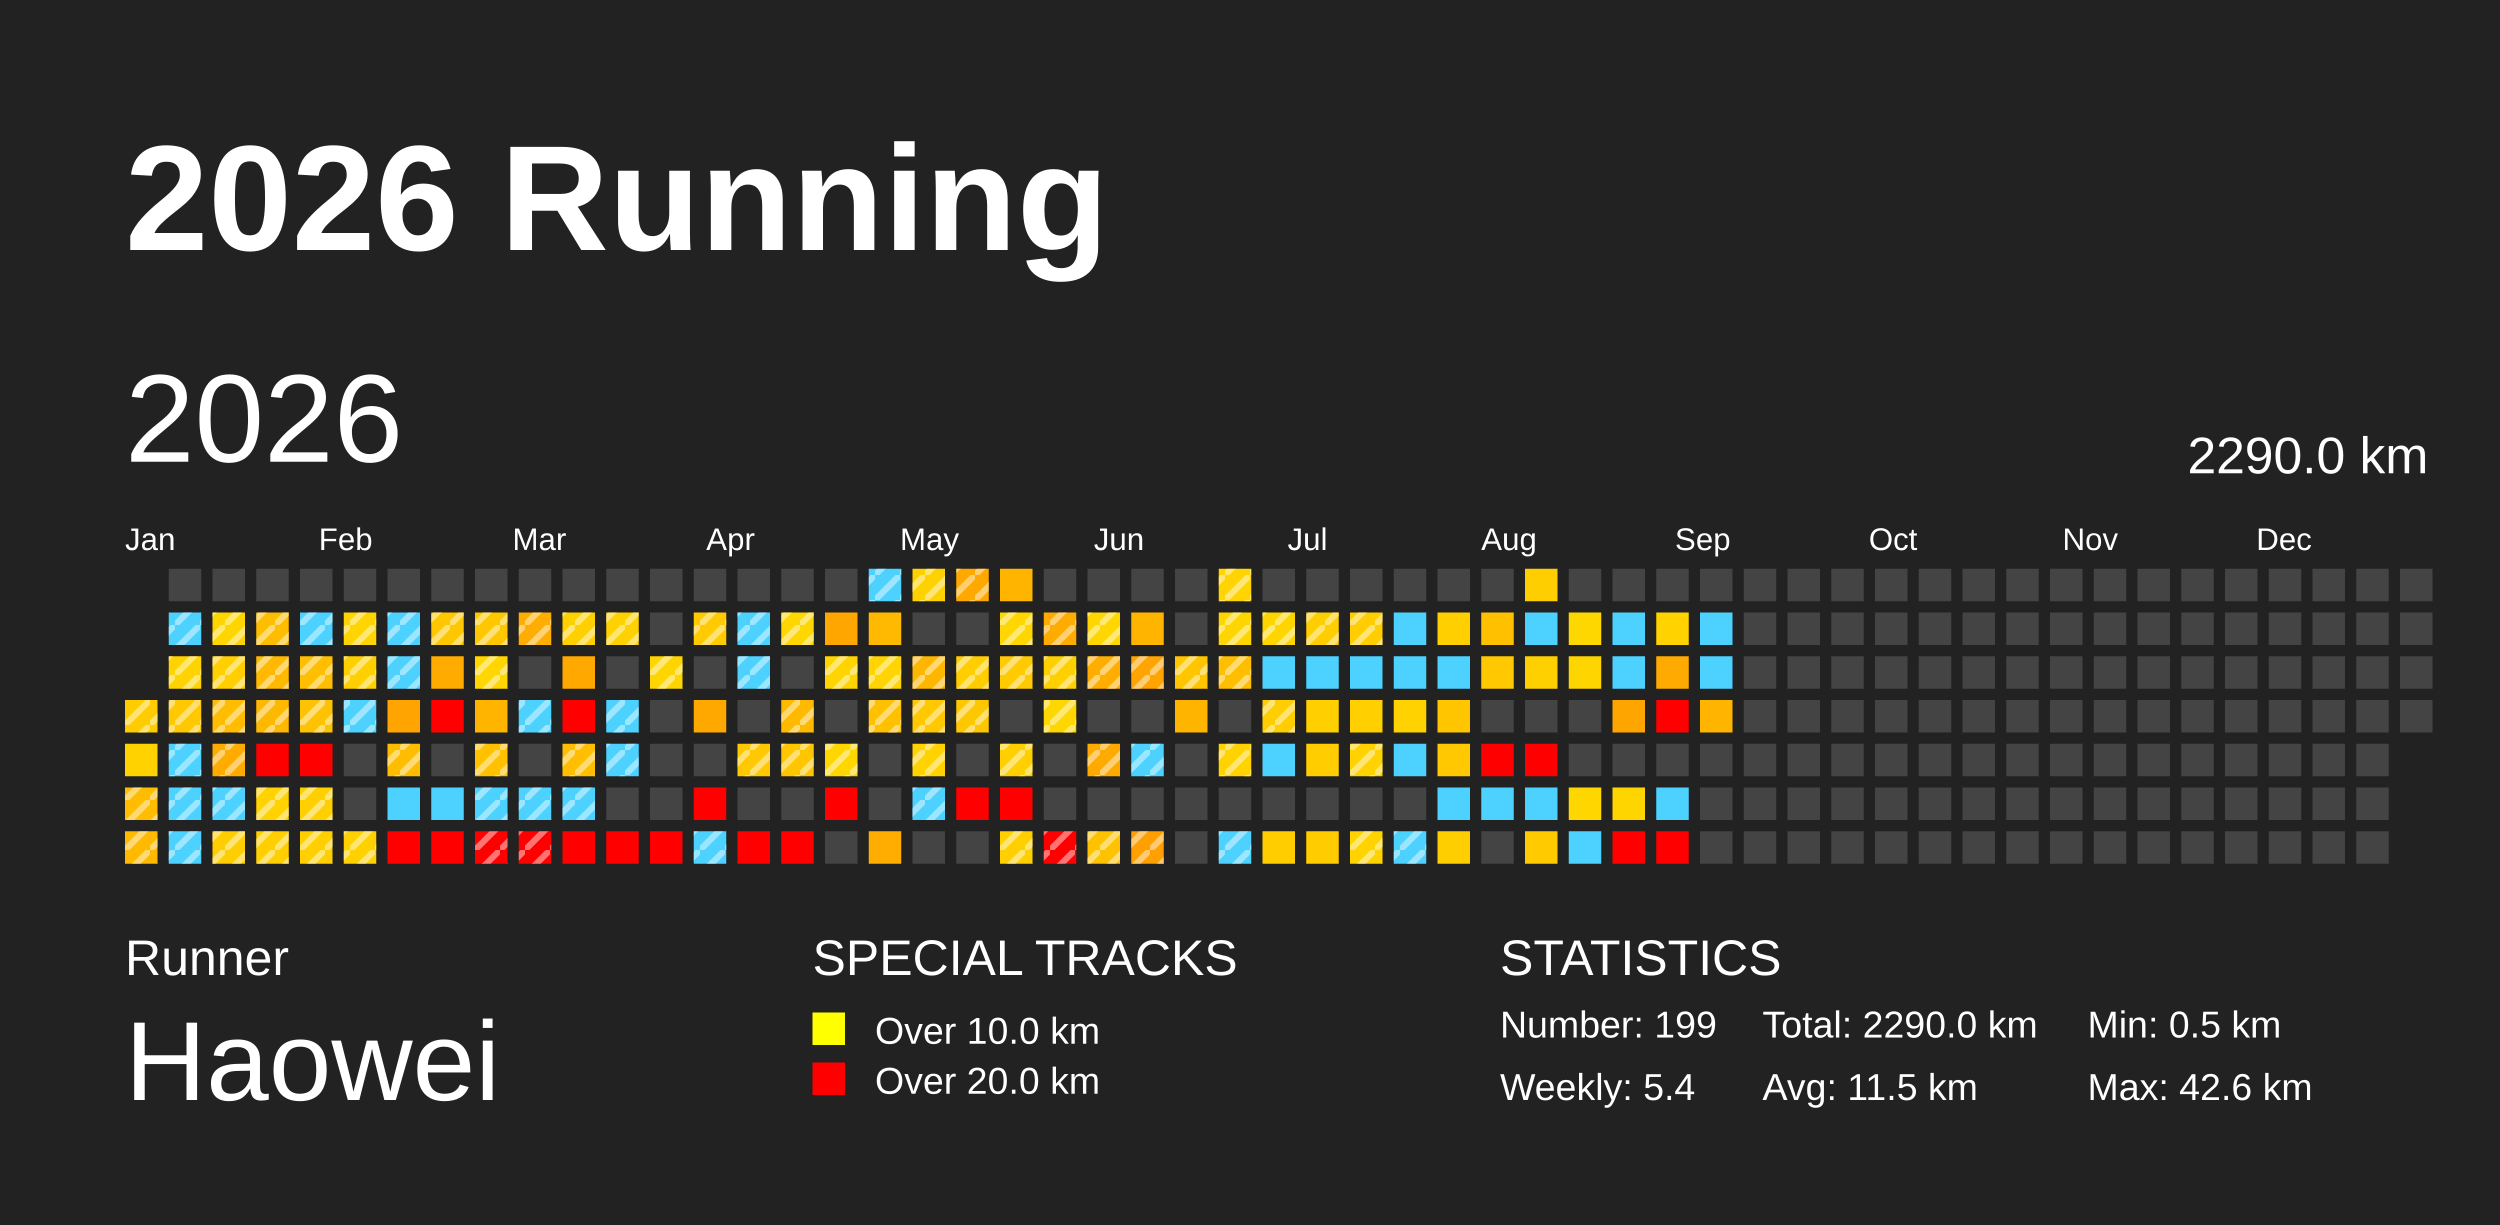
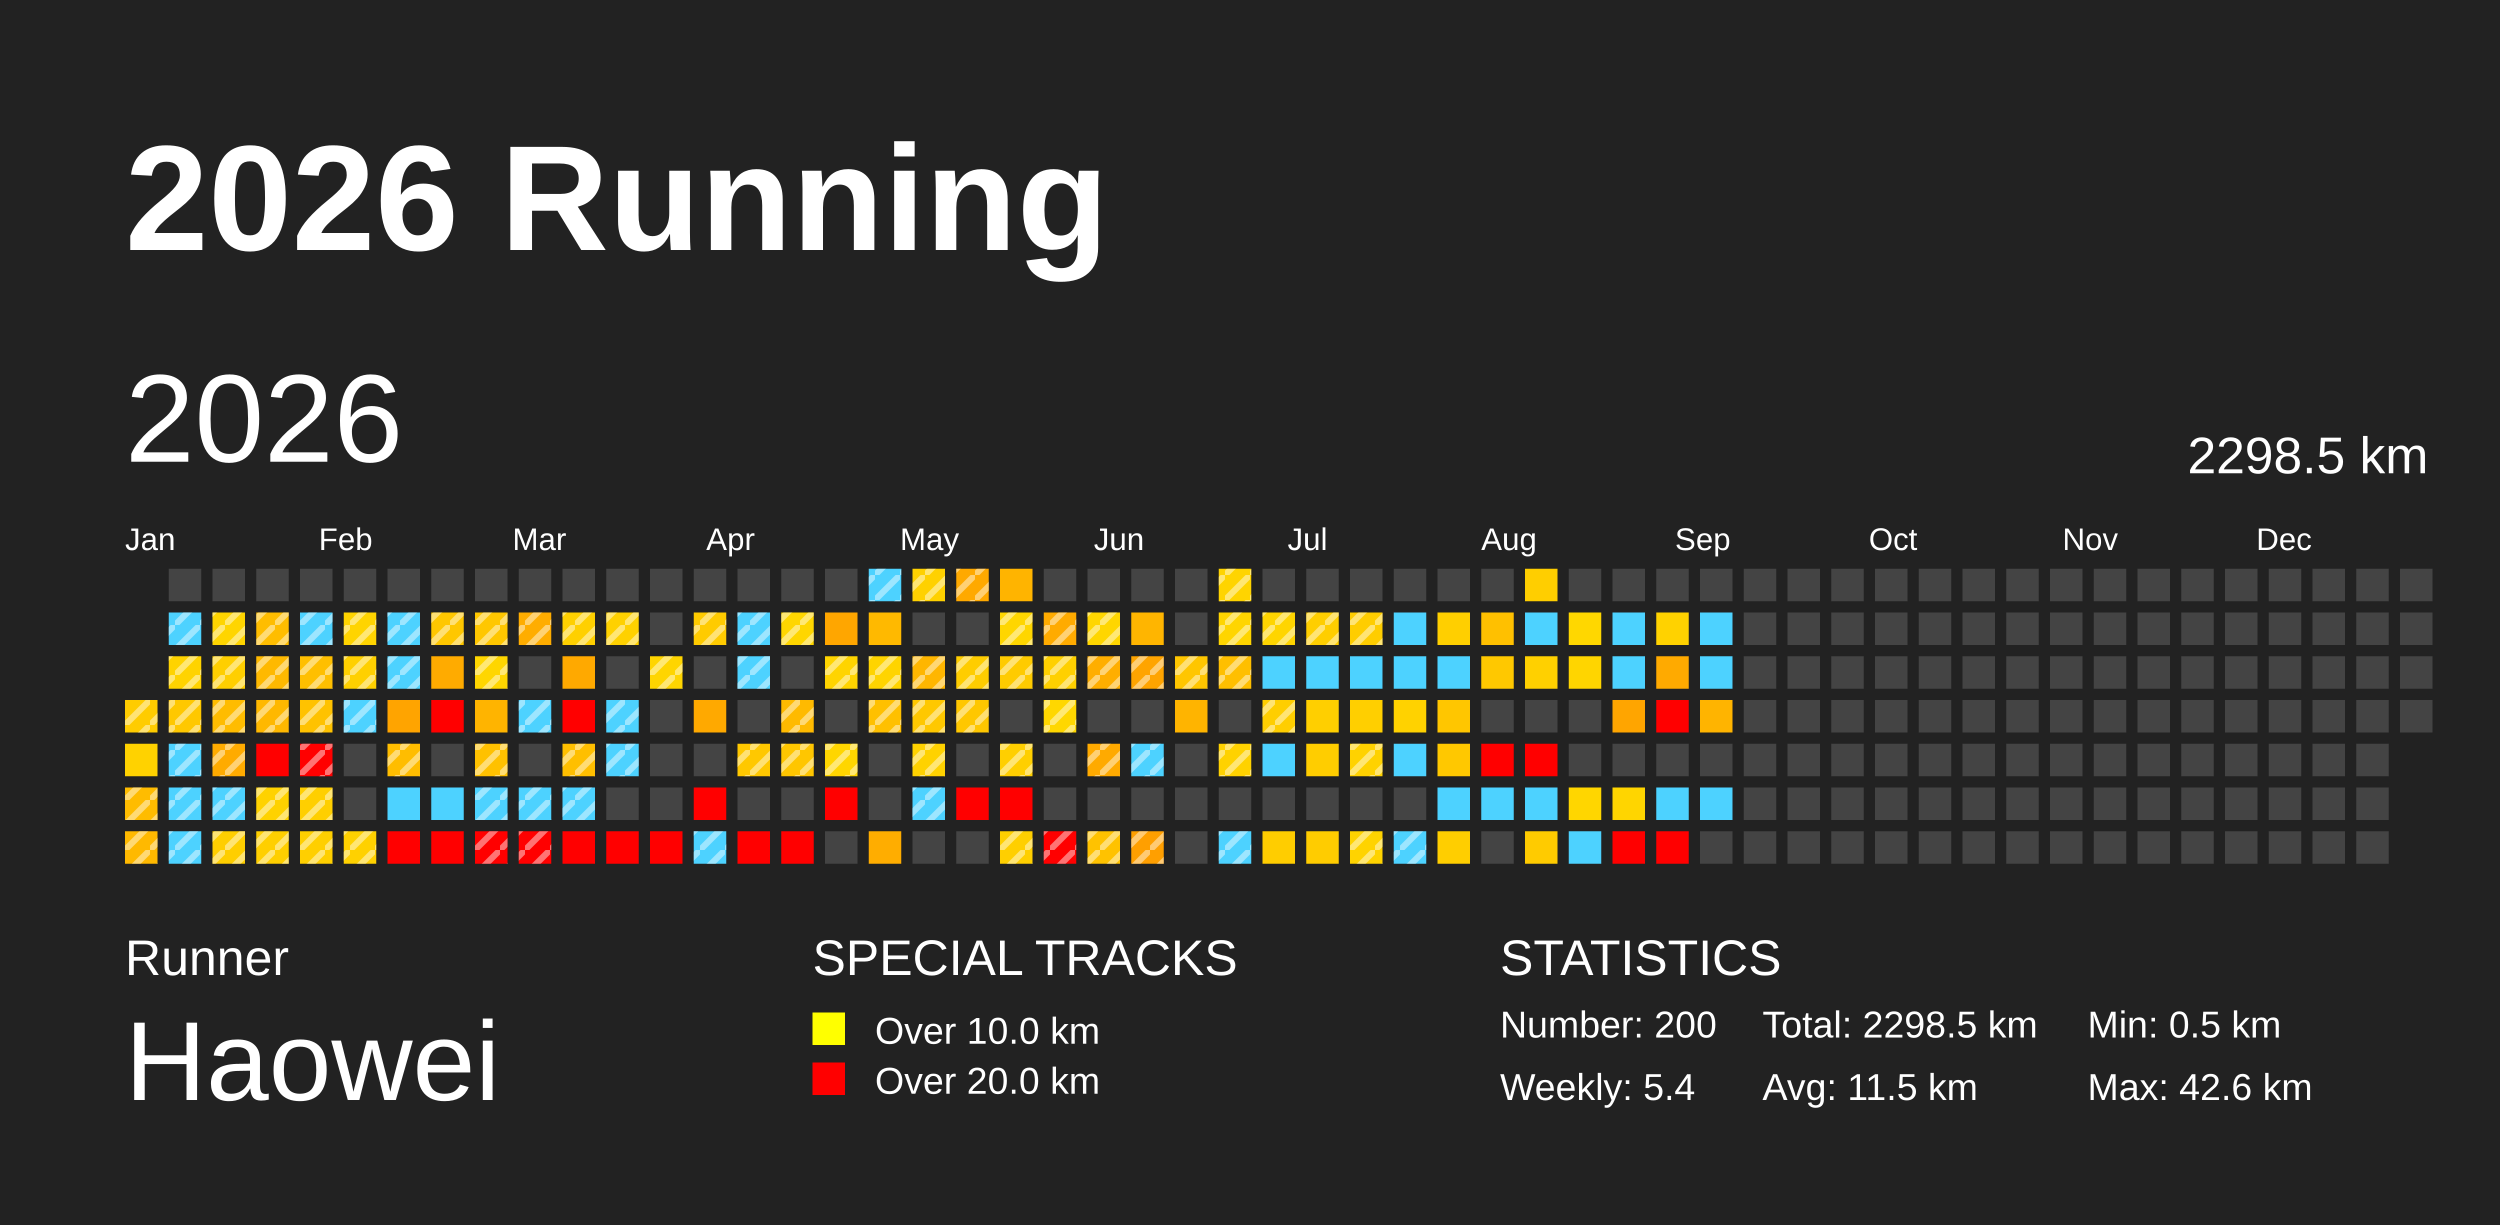
<svg xmlns="http://www.w3.org/2000/svg" baseProfile="full" height="98mm" version="1.1" viewBox="0,0,200,98" width="200mm">
  <defs>
    <pattern height="2" id="indoor-stripe" patternUnits="userSpaceOnUse" width="2">
      <line stroke="white" stroke-opacity="0.45" stroke-width="0.5" x1="0" x2="2" y1="2" y2="0" />
    </pattern>
  </defs>
  <rect fill="#222222" height="98" width="200" x="0" y="0" />
  <text fill="#FFFFFF" style="font-size:12px; font-family:Arial; font-weight:bold;" x="10" y="20">2026 Running</text>
  <text fill="#FFFFFF" style="font-size:4px; font-family:Arial" x="10" y="78">Runner</text>
  <text fill="#FFFFFF" style="font-size:9px; font-family:Arial" x="10" y="88">Haowei</text>
  <text fill="#FFFFFF" style="font-size:4px; font-family:Arial" x="65" y="78">SPECIAL TRACKS</text>
  <rect fill="yellow" height="2.6" width="2.6" x="65" y="81" />
  <text fill="#FFFFFF" style="font-size:3px; font-family:Arial" x="70" y="83.5">Over 10.0 km</text>
  <rect fill="red" height="2.6" width="2.6" x="65" y="85" />
  <text fill="#FFFFFF" style="font-size:3px; font-family:Arial" x="70" y="87.5">Over 20.0 km</text>
  <text fill="#FFFFFF" style="font-size:4px; font-family:Arial" x="120" y="78">STATISTICS</text>
-   <text fill="#FFFFFF" style="font-size:3px; font-family:Arial" x="120" y="83">Number: 199</text>
+   <text fill="#FFFFFF" style="font-size:3px; font-family:Arial" x="120" y="83">Number: 200</text>
  <text fill="#FFFFFF" style="font-size:3px; font-family:Arial" x="120" y="88">Weekly: 5.4</text>
-   <text fill="#FFFFFF" style="font-size:3px; font-family:Arial" x="141" y="83">Total: 2290.0 km</text>
+   <text fill="#FFFFFF" style="font-size:3px; font-family:Arial" x="141" y="83">Total: 2298.5 km</text>
  <text fill="#FFFFFF" style="font-size:3px; font-family:Arial" x="141" y="88">Avg: 11.5 km</text>
  <text fill="#FFFFFF" style="font-size:3px; font-family:Arial" x="167" y="83">Min: 0.5 km</text>
  <text fill="#FFFFFF" style="font-size:3px; font-family:Arial" x="167" y="88">Max: 42.6 km</text>
  <text dominant-baseline="hanging" fill="#FFFFFF" style="font-size:10.0px; font-family:Arial;" x="10" y="30">2026</text>
-   <text dominant-baseline="hanging" fill="#FFFFFF" style="font-size:4.125px; font-family:Arial;" x="175" y="35">2290.0 km</text>
+   <text dominant-baseline="hanging" fill="#FFFFFF" style="font-size:4.125px; font-family:Arial;" x="175" y="35">2298.5 km</text>
  <text fill="#FFFFFF" style="font-size:2.5px; font-family:Arial" x="10.0" y="44">Jan</text>
  <text fill="#FFFFFF" style="font-size:2.5px; font-family:Arial" x="25.5" y="44">Feb</text>
  <text fill="#FFFFFF" style="font-size:2.5px; font-family:Arial" x="41.0" y="44">Mar</text>
  <text fill="#FFFFFF" style="font-size:2.5px; font-family:Arial" x="56.5" y="44">Apr</text>
  <text fill="#FFFFFF" style="font-size:2.5px; font-family:Arial" x="72.0" y="44">May</text>
  <text fill="#FFFFFF" style="font-size:2.5px; font-family:Arial" x="87.5" y="44">Jun</text>
  <text fill="#FFFFFF" style="font-size:2.5px; font-family:Arial" x="103.0" y="44">Jul</text>
  <text fill="#FFFFFF" style="font-size:2.5px; font-family:Arial" x="118.5" y="44">Aug</text>
  <text fill="#FFFFFF" style="font-size:2.5px; font-family:Arial" x="134.0" y="44">Sep</text>
  <text fill="#FFFFFF" style="font-size:2.5px; font-family:Arial" x="149.5" y="44">Oct</text>
  <text fill="#FFFFFF" style="font-size:2.5px; font-family:Arial" x="165.0" y="44">Nov</text>
  <text fill="#FFFFFF" style="font-size:2.5px; font-family:Arial" x="180.5" y="44">Dec</text>
  <rect fill="#ffcc00" height="2.6" width="2.6" x="10.0" y="56.0" />
  <rect fill="url(#indoor-stripe)" height="2.6" style="pointer-events: none;" width="2.6" x="10.0" y="56.0" />
  <rect fill="#ffd200" height="2.6" width="2.6" x="10.0" y="59.5" />
  <rect fill="#ffbc00" height="2.6" width="2.6" x="10.0" y="63.0" />
  <rect fill="url(#indoor-stripe)" height="2.6" style="pointer-events: none;" width="2.6" x="10.0" y="63.0" />
  <rect fill="#ffb900" height="2.6" width="2.6" x="10.0" y="66.5" />
  <rect fill="url(#indoor-stripe)" height="2.6" style="pointer-events: none;" width="2.6" x="10.0" y="66.5" />
  <rect fill="#444444" height="2.6" width="2.6" x="13.5" y="45.5" />
  <rect fill="#4dd2ff" height="2.6" width="2.6" x="13.5" y="49.0" />
  <rect fill="url(#indoor-stripe)" height="2.6" style="pointer-events: none;" width="2.6" x="13.5" y="49.0" />
  <rect fill="#ffd300" height="2.6" width="2.6" x="13.5" y="52.5" />
  <rect fill="url(#indoor-stripe)" height="2.6" style="pointer-events: none;" width="2.6" x="13.5" y="52.5" />
  <rect fill="#ffc800" height="2.6" width="2.6" x="13.5" y="56.0" />
  <rect fill="url(#indoor-stripe)" height="2.6" style="pointer-events: none;" width="2.6" x="13.5" y="56.0" />
  <rect fill="#4dd2ff" height="2.6" width="2.6" x="13.5" y="59.5" />
  <rect fill="url(#indoor-stripe)" height="2.6" style="pointer-events: none;" width="2.6" x="13.5" y="59.5" />
  <rect fill="#4dd2ff" height="2.6" width="2.6" x="13.5" y="63.0" />
  <rect fill="url(#indoor-stripe)" height="2.6" style="pointer-events: none;" width="2.6" x="13.5" y="63.0" />
  <rect fill="#4dd2ff" height="2.6" width="2.6" x="13.5" y="66.5" />
  <rect fill="url(#indoor-stripe)" height="2.6" style="pointer-events: none;" width="2.6" x="13.5" y="66.5" />
  <rect fill="#444444" height="2.6" width="2.6" x="17.0" y="45.5" />
  <rect fill="#ffd500" height="2.6" width="2.6" x="17.0" y="49.0" />
  <rect fill="url(#indoor-stripe)" height="2.6" style="pointer-events: none;" width="2.6" x="17.0" y="49.0" />
  <rect fill="#ffcf00" height="2.6" width="2.6" x="17.0" y="52.5" />
  <rect fill="url(#indoor-stripe)" height="2.6" style="pointer-events: none;" width="2.6" x="17.0" y="52.5" />
  <rect fill="#ffbc00" height="2.6" width="2.6" x="17.0" y="56.0" />
  <rect fill="url(#indoor-stripe)" height="2.6" style="pointer-events: none;" width="2.6" x="17.0" y="56.0" />
  <rect fill="#ffab00" height="2.6" width="2.6" x="17.0" y="59.5" />
  <rect fill="url(#indoor-stripe)" height="2.6" style="pointer-events: none;" width="2.6" x="17.0" y="59.5" />
  <rect fill="#4dd2ff" height="2.6" width="2.6" x="17.0" y="63.0" />
  <rect fill="url(#indoor-stripe)" height="2.6" style="pointer-events: none;" width="2.6" x="17.0" y="63.0" />
  <rect fill="#ffce00" height="2.6" width="2.6" x="17.0" y="66.5" />
  <rect fill="url(#indoor-stripe)" height="2.6" style="pointer-events: none;" width="2.6" x="17.0" y="66.5" />
  <rect fill="#444444" height="2.6" width="2.6" x="20.5" y="45.5" />
  <rect fill="#ffbd00" height="2.6" width="2.6" x="20.5" y="49.0" />
  <rect fill="url(#indoor-stripe)" height="2.6" style="pointer-events: none;" width="2.6" x="20.5" y="49.0" />
  <rect fill="#ffb900" height="2.6" width="2.6" x="20.5" y="52.5" />
  <rect fill="url(#indoor-stripe)" height="2.6" style="pointer-events: none;" width="2.6" x="20.5" y="52.5" />
  <rect fill="#ffb800" height="2.6" width="2.6" x="20.5" y="56.0" />
  <rect fill="url(#indoor-stripe)" height="2.6" style="pointer-events: none;" width="2.6" x="20.5" y="56.0" />
  <rect fill="red" height="2.6" width="2.6" x="20.5" y="59.5" />
  <rect fill="#ffd200" height="2.6" width="2.6" x="20.5" y="63.0" />
  <rect fill="url(#indoor-stripe)" height="2.6" style="pointer-events: none;" width="2.6" x="20.5" y="63.0" />
  <rect fill="#ffcf00" height="2.6" width="2.6" x="20.5" y="66.5" />
  <rect fill="url(#indoor-stripe)" height="2.6" style="pointer-events: none;" width="2.6" x="20.5" y="66.5" />
  <rect fill="#444444" height="2.6" width="2.6" x="24.0" y="45.5" />
  <rect fill="#4dd2ff" height="2.6" width="2.6" x="24.0" y="49.0" />
  <rect fill="url(#indoor-stripe)" height="2.6" style="pointer-events: none;" width="2.6" x="24.0" y="49.0" />
  <rect fill="#ffbf00" height="2.6" width="2.6" x="24.0" y="52.5" />
  <rect fill="url(#indoor-stripe)" height="2.6" style="pointer-events: none;" width="2.6" x="24.0" y="52.5" />
  <rect fill="#ffc200" height="2.6" width="2.6" x="24.0" y="56.0" />
  <rect fill="url(#indoor-stripe)" height="2.6" style="pointer-events: none;" width="2.6" x="24.0" y="56.0" />
  <rect fill="red" height="2.6" width="2.6" x="24.0" y="59.5" />
+   <rect fill="url(#indoor-stripe)" height="2.6" style="pointer-events: none;" width="2.6" x="24.0" y="59.5" />
  <rect fill="#ffcf00" height="2.6" width="2.6" x="24.0" y="63.0" />
  <rect fill="url(#indoor-stripe)" height="2.6" style="pointer-events: none;" width="2.6" x="24.0" y="63.0" />
  <rect fill="#ffcf00" height="2.6" width="2.6" x="24.0" y="66.5" />
  <rect fill="url(#indoor-stripe)" height="2.6" style="pointer-events: none;" width="2.6" x="24.0" y="66.5" />
  <rect fill="#444444" height="2.6" width="2.6" x="27.5" y="45.5" />
  <rect fill="#ffd400" height="2.6" width="2.6" x="27.5" y="49.0" />
  <rect fill="url(#indoor-stripe)" height="2.6" style="pointer-events: none;" width="2.6" x="27.5" y="49.0" />
  <rect fill="#ffd000" height="2.6" width="2.6" x="27.5" y="52.5" />
  <rect fill="url(#indoor-stripe)" height="2.6" style="pointer-events: none;" width="2.6" x="27.5" y="52.5" />
  <rect fill="#4dd2ff" height="2.6" width="2.6" x="27.5" y="56.0" />
  <rect fill="url(#indoor-stripe)" height="2.6" style="pointer-events: none;" width="2.6" x="27.5" y="56.0" />
  <rect fill="#444444" height="2.6" width="2.6" x="27.5" y="59.5" />
  <rect fill="#444444" height="2.6" width="2.6" x="27.5" y="63.0" />
  <rect fill="#ffd100" height="2.6" width="2.6" x="27.5" y="66.5" />
  <rect fill="url(#indoor-stripe)" height="2.6" style="pointer-events: none;" width="2.6" x="27.5" y="66.5" />
  <rect fill="#444444" height="2.6" width="2.6" x="31.0" y="45.5" />
  <rect fill="#4dd2ff" height="2.6" width="2.6" x="31.0" y="49.0" />
  <rect fill="url(#indoor-stripe)" height="2.6" style="pointer-events: none;" width="2.6" x="31.0" y="49.0" />
  <rect fill="#4dd2ff" height="2.6" width="2.6" x="31.0" y="52.5" />
  <rect fill="url(#indoor-stripe)" height="2.6" style="pointer-events: none;" width="2.6" x="31.0" y="52.5" />
  <rect fill="#ffa400" height="2.6" width="2.6" x="31.0" y="56.0" />
  <rect fill="#ffbd00" height="2.6" width="2.6" x="31.0" y="59.5" />
  <rect fill="url(#indoor-stripe)" height="2.6" style="pointer-events: none;" width="2.6" x="31.0" y="59.5" />
  <rect fill="#4dd2ff" height="2.6" width="2.6" x="31.0" y="63.0" />
  <rect fill="red" height="2.6" width="2.6" x="31.0" y="66.5" />
  <rect fill="#444444" height="2.6" width="2.6" x="34.5" y="45.5" />
  <rect fill="#ffc700" height="2.6" width="2.6" x="34.5" y="49.0" />
  <rect fill="url(#indoor-stripe)" height="2.6" style="pointer-events: none;" width="2.6" x="34.5" y="49.0" />
  <rect fill="#ffab00" height="2.6" width="2.6" x="34.5" y="52.5" />
  <rect fill="red" height="2.6" width="2.6" x="34.5" y="56.0" />
  <rect fill="#444444" height="2.6" width="2.6" x="34.5" y="59.5" />
  <rect fill="#4dd2ff" height="2.6" width="2.6" x="34.5" y="63.0" />
  <rect fill="red" height="2.6" width="2.6" x="34.5" y="66.5" />
  <rect fill="#444444" height="2.6" width="2.6" x="38.0" y="45.5" />
  <rect fill="#ffc700" height="2.6" width="2.6" x="38.0" y="49.0" />
  <rect fill="url(#indoor-stripe)" height="2.6" style="pointer-events: none;" width="2.6" x="38.0" y="49.0" />
  <rect fill="#ffd600" height="2.6" width="2.6" x="38.0" y="52.5" />
  <rect fill="url(#indoor-stripe)" height="2.6" style="pointer-events: none;" width="2.6" x="38.0" y="52.5" />
  <rect fill="#ffb400" height="2.6" width="2.6" x="38.0" y="56.0" />
  <rect fill="#ffc100" height="2.6" width="2.6" x="38.0" y="59.5" />
  <rect fill="url(#indoor-stripe)" height="2.6" style="pointer-events: none;" width="2.6" x="38.0" y="59.5" />
  <rect fill="#4dd2ff" height="2.6" width="2.6" x="38.0" y="63.0" />
  <rect fill="url(#indoor-stripe)" height="2.6" style="pointer-events: none;" width="2.6" x="38.0" y="63.0" />
  <rect fill="red" height="2.6" width="2.6" x="38.0" y="66.5" />
  <rect fill="url(#indoor-stripe)" height="2.6" style="pointer-events: none;" width="2.6" x="38.0" y="66.5" />
  <rect fill="#444444" height="2.6" width="2.6" x="41.5" y="45.5" />
  <rect fill="#ffad00" height="2.6" width="2.6" x="41.5" y="49.0" />
  <rect fill="url(#indoor-stripe)" height="2.6" style="pointer-events: none;" width="2.6" x="41.5" y="49.0" />
  <rect fill="#444444" height="2.6" width="2.6" x="41.5" y="52.5" />
  <rect fill="#4dd2ff" height="2.6" width="2.6" x="41.5" y="56.0" />
  <rect fill="url(#indoor-stripe)" height="2.6" style="pointer-events: none;" width="2.6" x="41.5" y="56.0" />
  <rect fill="#444444" height="2.6" width="2.6" x="41.5" y="59.5" />
  <rect fill="#4dd2ff" height="2.6" width="2.6" x="41.5" y="63.0" />
  <rect fill="url(#indoor-stripe)" height="2.6" style="pointer-events: none;" width="2.6" x="41.5" y="63.0" />
  <rect fill="red" height="2.6" width="2.6" x="41.5" y="66.5" />
  <rect fill="url(#indoor-stripe)" height="2.6" style="pointer-events: none;" width="2.6" x="41.5" y="66.5" />
  <rect fill="#444444" height="2.6" width="2.6" x="45.0" y="45.5" />
  <rect fill="#ffd000" height="2.6" width="2.6" x="45.0" y="49.0" />
  <rect fill="url(#indoor-stripe)" height="2.6" style="pointer-events: none;" width="2.6" x="45.0" y="49.0" />
  <rect fill="#ffa900" height="2.6" width="2.6" x="45.0" y="52.5" />
  <rect fill="red" height="2.6" width="2.6" x="45.0" y="56.0" />
  <rect fill="#ffbf00" height="2.6" width="2.6" x="45.0" y="59.5" />
  <rect fill="url(#indoor-stripe)" height="2.6" style="pointer-events: none;" width="2.6" x="45.0" y="59.5" />
  <rect fill="#4dd2ff" height="2.6" width="2.6" x="45.0" y="63.0" />
  <rect fill="url(#indoor-stripe)" height="2.6" style="pointer-events: none;" width="2.6" x="45.0" y="63.0" />
  <rect fill="red" height="2.6" width="2.6" x="45.0" y="66.5" />
  <rect fill="#444444" height="2.6" width="2.6" x="48.5" y="45.5" />
  <rect fill="#ffd100" height="2.6" width="2.6" x="48.5" y="49.0" />
  <rect fill="url(#indoor-stripe)" height="2.6" style="pointer-events: none;" width="2.6" x="48.5" y="49.0" />
  <rect fill="#444444" height="2.6" width="2.6" x="48.5" y="52.5" />
  <rect fill="#4dd2ff" height="2.6" width="2.6" x="48.5" y="56.0" />
  <rect fill="url(#indoor-stripe)" height="2.6" style="pointer-events: none;" width="2.6" x="48.5" y="56.0" />
  <rect fill="#4dd2ff" height="2.6" width="2.6" x="48.5" y="59.5" />
  <rect fill="url(#indoor-stripe)" height="2.6" style="pointer-events: none;" width="2.6" x="48.5" y="59.5" />
  <rect fill="#444444" height="2.6" width="2.6" x="48.5" y="63.0" />
  <rect fill="red" height="2.6" width="2.6" x="48.5" y="66.5" />
  <rect fill="#444444" height="2.6" width="2.6" x="52.0" y="45.5" />
  <rect fill="#444444" height="2.6" width="2.6" x="52.0" y="49.0" />
  <rect fill="#ffd500" height="2.6" width="2.6" x="52.0" y="52.5" />
  <rect fill="url(#indoor-stripe)" height="2.6" style="pointer-events: none;" width="2.6" x="52.0" y="52.5" />
  <rect fill="#444444" height="2.6" width="2.6" x="52.0" y="56.0" />
  <rect fill="#444444" height="2.6" width="2.6" x="52.0" y="59.5" />
  <rect fill="#444444" height="2.6" width="2.6" x="52.0" y="63.0" />
  <rect fill="red" height="2.6" width="2.6" x="52.0" y="66.5" />
  <rect fill="#444444" height="2.6" width="2.6" x="55.5" y="45.5" />
  <rect fill="#ffcb00" height="2.6" width="2.6" x="55.5" y="49.0" />
  <rect fill="url(#indoor-stripe)" height="2.6" style="pointer-events: none;" width="2.6" x="55.5" y="49.0" />
  <rect fill="#444444" height="2.6" width="2.6" x="55.5" y="52.5" />
  <rect fill="#ffa900" height="2.6" width="2.6" x="55.5" y="56.0" />
  <rect fill="#444444" height="2.6" width="2.6" x="55.5" y="59.5" />
  <rect fill="red" height="2.6" width="2.6" x="55.5" y="63.0" />
  <rect fill="#4dd2ff" height="2.6" width="2.6" x="55.5" y="66.5" />
  <rect fill="url(#indoor-stripe)" height="2.6" style="pointer-events: none;" width="2.6" x="55.5" y="66.5" />
  <rect fill="#444444" height="2.6" width="2.6" x="59.0" y="45.5" />
  <rect fill="#4dd2ff" height="2.6" width="2.6" x="59.0" y="49.0" />
  <rect fill="url(#indoor-stripe)" height="2.6" style="pointer-events: none;" width="2.6" x="59.0" y="49.0" />
  <rect fill="#4dd2ff" height="2.6" width="2.6" x="59.0" y="52.5" />
  <rect fill="url(#indoor-stripe)" height="2.6" style="pointer-events: none;" width="2.6" x="59.0" y="52.5" />
  <rect fill="#444444" height="2.6" width="2.6" x="59.0" y="56.0" />
  <rect fill="#ffc800" height="2.6" width="2.6" x="59.0" y="59.5" />
  <rect fill="url(#indoor-stripe)" height="2.6" style="pointer-events: none;" width="2.6" x="59.0" y="59.5" />
  <rect fill="#444444" height="2.6" width="2.6" x="59.0" y="63.0" />
  <rect fill="red" height="2.6" width="2.6" x="59.0" y="66.5" />
  <rect fill="#444444" height="2.6" width="2.6" x="62.5" y="45.5" />
  <rect fill="#ffd600" height="2.6" width="2.6" x="62.5" y="49.0" />
  <rect fill="url(#indoor-stripe)" height="2.6" style="pointer-events: none;" width="2.6" x="62.5" y="49.0" />
  <rect fill="#444444" height="2.6" width="2.6" x="62.5" y="52.5" />
  <rect fill="#ffba00" height="2.6" width="2.6" x="62.5" y="56.0" />
  <rect fill="url(#indoor-stripe)" height="2.6" style="pointer-events: none;" width="2.6" x="62.5" y="56.0" />
  <rect fill="#ffc600" height="2.6" width="2.6" x="62.5" y="59.5" />
  <rect fill="url(#indoor-stripe)" height="2.6" style="pointer-events: none;" width="2.6" x="62.5" y="59.5" />
  <rect fill="#444444" height="2.6" width="2.6" x="62.5" y="63.0" />
  <rect fill="red" height="2.6" width="2.6" x="62.5" y="66.5" />
  <rect fill="#444444" height="2.6" width="2.6" x="66.0" y="45.5" />
  <rect fill="#ffa600" height="2.6" width="2.6" x="66.0" y="49.0" />
  <rect fill="#ffd400" height="2.6" width="2.6" x="66.0" y="52.5" />
  <rect fill="url(#indoor-stripe)" height="2.6" style="pointer-events: none;" width="2.6" x="66.0" y="52.5" />
  <rect fill="#444444" height="2.6" width="2.6" x="66.0" y="56.0" />
  <rect fill="#ffd600" height="2.6" width="2.6" x="66.0" y="59.5" />
  <rect fill="url(#indoor-stripe)" height="2.6" style="pointer-events: none;" width="2.6" x="66.0" y="59.5" />
  <rect fill="red" height="2.6" width="2.6" x="66.0" y="63.0" />
  <rect fill="#444444" height="2.6" width="2.6" x="66.0" y="66.5" />
  <rect fill="#4dd2ff" height="2.6" width="2.6" x="69.5" y="45.5" />
  <rect fill="url(#indoor-stripe)" height="2.6" style="pointer-events: none;" width="2.6" x="69.5" y="45.5" />
  <rect fill="#ffb900" height="2.6" width="2.6" x="69.5" y="49.0" />
  <rect fill="#ffd400" height="2.6" width="2.6" x="69.5" y="52.5" />
  <rect fill="url(#indoor-stripe)" height="2.6" style="pointer-events: none;" width="2.6" x="69.5" y="52.5" />
  <rect fill="#ffc000" height="2.6" width="2.6" x="69.5" y="56.0" />
  <rect fill="url(#indoor-stripe)" height="2.6" style="pointer-events: none;" width="2.6" x="69.5" y="56.0" />
  <rect fill="#444444" height="2.6" width="2.6" x="69.5" y="59.5" />
  <rect fill="#444444" height="2.6" width="2.6" x="69.5" y="63.0" />
  <rect fill="#ffad00" height="2.6" width="2.6" x="69.5" y="66.5" />
  <rect fill="#ffd100" height="2.6" width="2.6" x="73.0" y="45.5" />
  <rect fill="url(#indoor-stripe)" height="2.6" style="pointer-events: none;" width="2.6" x="73.0" y="45.5" />
  <rect fill="#444444" height="2.6" width="2.6" x="73.0" y="49.0" />
  <rect fill="#ffb600" height="2.6" width="2.6" x="73.0" y="52.5" />
  <rect fill="url(#indoor-stripe)" height="2.6" style="pointer-events: none;" width="2.6" x="73.0" y="52.5" />
  <rect fill="#ffc800" height="2.6" width="2.6" x="73.0" y="56.0" />
  <rect fill="url(#indoor-stripe)" height="2.6" style="pointer-events: none;" width="2.6" x="73.0" y="56.0" />
  <rect fill="#ffd200" height="2.6" width="2.6" x="73.0" y="59.5" />
  <rect fill="url(#indoor-stripe)" height="2.6" style="pointer-events: none;" width="2.6" x="73.0" y="59.5" />
  <rect fill="#4dd2ff" height="2.6" width="2.6" x="73.0" y="63.0" />
  <rect fill="url(#indoor-stripe)" height="2.6" style="pointer-events: none;" width="2.6" x="73.0" y="63.0" />
  <rect fill="#444444" height="2.6" width="2.6" x="73.0" y="66.5" />
  <rect fill="#ffa900" height="2.6" width="2.6" x="76.5" y="45.5" />
  <rect fill="url(#indoor-stripe)" height="2.6" style="pointer-events: none;" width="2.6" x="76.5" y="45.5" />
  <rect fill="#444444" height="2.6" width="2.6" x="76.5" y="49.0" />
  <rect fill="#ffcd00" height="2.6" width="2.6" x="76.5" y="52.5" />
  <rect fill="url(#indoor-stripe)" height="2.6" style="pointer-events: none;" width="2.6" x="76.5" y="52.5" />
  <rect fill="#ffc700" height="2.6" width="2.6" x="76.5" y="56.0" />
  <rect fill="url(#indoor-stripe)" height="2.6" style="pointer-events: none;" width="2.6" x="76.5" y="56.0" />
  <rect fill="#444444" height="2.6" width="2.6" x="76.5" y="59.5" />
  <rect fill="red" height="2.6" width="2.6" x="76.5" y="63.0" />
  <rect fill="#444444" height="2.6" width="2.6" x="76.5" y="66.5" />
  <rect fill="#ffb400" height="2.6" width="2.6" x="80.0" y="45.5" />
  <rect fill="#ffd600" height="2.6" width="2.6" x="80.0" y="49.0" />
  <rect fill="url(#indoor-stripe)" height="2.6" style="pointer-events: none;" width="2.6" x="80.0" y="49.0" />
  <rect fill="#ffcb00" height="2.6" width="2.6" x="80.0" y="52.5" />
  <rect fill="url(#indoor-stripe)" height="2.6" style="pointer-events: none;" width="2.6" x="80.0" y="52.5" />
  <rect fill="#444444" height="2.6" width="2.6" x="80.0" y="56.0" />
  <rect fill="#ffcf00" height="2.6" width="2.6" x="80.0" y="59.5" />
  <rect fill="url(#indoor-stripe)" height="2.6" style="pointer-events: none;" width="2.6" x="80.0" y="59.5" />
  <rect fill="red" height="2.6" width="2.6" x="80.0" y="63.0" />
  <rect fill="#ffcf00" height="2.6" width="2.6" x="80.0" y="66.5" />
  <rect fill="url(#indoor-stripe)" height="2.6" style="pointer-events: none;" width="2.6" x="80.0" y="66.5" />
  <rect fill="#444444" height="2.6" width="2.6" x="83.5" y="45.5" />
  <rect fill="#ffab00" height="2.6" width="2.6" x="83.5" y="49.0" />
  <rect fill="url(#indoor-stripe)" height="2.6" style="pointer-events: none;" width="2.6" x="83.5" y="49.0" />
  <rect fill="#ffd000" height="2.6" width="2.6" x="83.5" y="52.5" />
  <rect fill="url(#indoor-stripe)" height="2.6" style="pointer-events: none;" width="2.6" x="83.5" y="52.5" />
  <rect fill="#ffd700" height="2.6" width="2.6" x="83.5" y="56.0" />
  <rect fill="url(#indoor-stripe)" height="2.6" style="pointer-events: none;" width="2.6" x="83.5" y="56.0" />
  <rect fill="#444444" height="2.6" width="2.6" x="83.5" y="59.5" />
  <rect fill="#444444" height="2.6" width="2.6" x="83.5" y="63.0" />
  <rect fill="red" height="2.6" width="2.6" x="83.5" y="66.5" />
  <rect fill="url(#indoor-stripe)" height="2.6" style="pointer-events: none;" width="2.6" x="83.5" y="66.5" />
  <rect fill="#444444" height="2.6" width="2.6" x="87.0" y="45.5" />
  <rect fill="#ffd600" height="2.6" width="2.6" x="87.0" y="49.0" />
  <rect fill="url(#indoor-stripe)" height="2.6" style="pointer-events: none;" width="2.6" x="87.0" y="49.0" />
  <rect fill="#ffae00" height="2.6" width="2.6" x="87.0" y="52.5" />
  <rect fill="url(#indoor-stripe)" height="2.6" style="pointer-events: none;" width="2.6" x="87.0" y="52.5" />
  <rect fill="#444444" height="2.6" width="2.6" x="87.0" y="56.0" />
  <rect fill="#ffaa00" height="2.6" width="2.6" x="87.0" y="59.5" />
  <rect fill="url(#indoor-stripe)" height="2.6" style="pointer-events: none;" width="2.6" x="87.0" y="59.5" />
  <rect fill="#444444" height="2.6" width="2.6" x="87.0" y="63.0" />
  <rect fill="#ffc200" height="2.6" width="2.6" x="87.0" y="66.5" />
  <rect fill="url(#indoor-stripe)" height="2.6" style="pointer-events: none;" width="2.6" x="87.0" y="66.5" />
  <rect fill="#444444" height="2.6" width="2.6" x="90.5" y="45.5" />
  <rect fill="#ffb500" height="2.6" width="2.6" x="90.5" y="49.0" />
  <rect fill="#ffa400" height="2.6" width="2.6" x="90.5" y="52.5" />
  <rect fill="url(#indoor-stripe)" height="2.6" style="pointer-events: none;" width="2.6" x="90.5" y="52.5" />
  <rect fill="#444444" height="2.6" width="2.6" x="90.5" y="56.0" />
  <rect fill="#4dd2ff" height="2.6" width="2.6" x="90.5" y="59.5" />
  <rect fill="url(#indoor-stripe)" height="2.6" style="pointer-events: none;" width="2.6" x="90.5" y="59.5" />
  <rect fill="#444444" height="2.6" width="2.6" x="90.5" y="63.0" />
  <rect fill="#ff9f00" height="2.6" width="2.6" x="90.5" y="66.5" />
  <rect fill="url(#indoor-stripe)" height="2.6" style="pointer-events: none;" width="2.6" x="90.5" y="66.5" />
  <rect fill="#444444" height="2.6" width="2.6" x="94.0" y="45.5" />
  <rect fill="#444444" height="2.6" width="2.6" x="94.0" y="49.0" />
  <rect fill="#ffc600" height="2.6" width="2.6" x="94.0" y="52.5" />
  <rect fill="url(#indoor-stripe)" height="2.6" style="pointer-events: none;" width="2.6" x="94.0" y="52.5" />
  <rect fill="#ffb400" height="2.6" width="2.6" x="94.0" y="56.0" />
  <rect fill="#444444" height="2.6" width="2.6" x="94.0" y="59.5" />
  <rect fill="#444444" height="2.6" width="2.6" x="94.0" y="63.0" />
  <rect fill="#444444" height="2.6" width="2.6" x="94.0" y="66.5" />
  <rect fill="#ffd400" height="2.6" width="2.6" x="97.5" y="45.5" />
  <rect fill="url(#indoor-stripe)" height="2.6" style="pointer-events: none;" width="2.6" x="97.5" y="45.5" />
  <rect fill="#ffd500" height="2.6" width="2.6" x="97.5" y="49.0" />
  <rect fill="url(#indoor-stripe)" height="2.6" style="pointer-events: none;" width="2.6" x="97.5" y="49.0" />
  <rect fill="#ffbf00" height="2.6" width="2.6" x="97.5" y="52.5" />
  <rect fill="url(#indoor-stripe)" height="2.6" style="pointer-events: none;" width="2.6" x="97.5" y="52.5" />
  <rect fill="#444444" height="2.6" width="2.6" x="97.5" y="56.0" />
  <rect fill="#ffd200" height="2.6" width="2.6" x="97.5" y="59.5" />
  <rect fill="url(#indoor-stripe)" height="2.6" style="pointer-events: none;" width="2.6" x="97.5" y="59.5" />
  <rect fill="#444444" height="2.6" width="2.6" x="97.5" y="63.0" />
  <rect fill="#4dd2ff" height="2.6" width="2.6" x="97.5" y="66.5" />
  <rect fill="url(#indoor-stripe)" height="2.6" style="pointer-events: none;" width="2.6" x="97.5" y="66.5" />
  <rect fill="#444444" height="2.6" width="2.6" x="101.0" y="45.5" />
  <rect fill="#ffd500" height="2.6" width="2.6" x="101.0" y="49.0" />
  <rect fill="url(#indoor-stripe)" height="2.6" style="pointer-events: none;" width="2.6" x="101.0" y="49.0" />
  <rect fill="#4dd2ff" height="2.6" width="2.6" x="101.0" y="52.5" />
  <rect fill="#ffce00" height="2.6" width="2.6" x="101.0" y="56.0" />
  <rect fill="url(#indoor-stripe)" height="2.6" style="pointer-events: none;" width="2.6" x="101.0" y="56.0" />
  <rect fill="#4dd2ff" height="2.6" width="2.6" x="101.0" y="59.5" />
  <rect fill="#444444" height="2.6" width="2.6" x="101.0" y="63.0" />
  <rect fill="#ffcd00" height="2.6" width="2.6" x="101.0" y="66.5" />
  <rect fill="#444444" height="2.6" width="2.6" x="104.5" y="45.5" />
  <rect fill="#ffce00" height="2.6" width="2.6" x="104.5" y="49.0" />
  <rect fill="url(#indoor-stripe)" height="2.6" style="pointer-events: none;" width="2.6" x="104.5" y="49.0" />
  <rect fill="#4dd2ff" height="2.6" width="2.6" x="104.5" y="52.5" />
  <rect fill="#ffcf00" height="2.6" width="2.6" x="104.5" y="56.0" />
  <rect fill="#ffcd00" height="2.6" width="2.6" x="104.5" y="59.5" />
  <rect fill="#444444" height="2.6" width="2.6" x="104.5" y="63.0" />
  <rect fill="#ffcc00" height="2.6" width="2.6" x="104.5" y="66.5" />
  <rect fill="#444444" height="2.6" width="2.6" x="108.0" y="45.5" />
  <rect fill="#ffcd00" height="2.6" width="2.6" x="108.0" y="49.0" />
  <rect fill="url(#indoor-stripe)" height="2.6" style="pointer-events: none;" width="2.6" x="108.0" y="49.0" />
  <rect fill="#4dd2ff" height="2.6" width="2.6" x="108.0" y="52.5" />
  <rect fill="#ffcf00" height="2.6" width="2.6" x="108.0" y="56.0" />
  <rect fill="#ffd200" height="2.6" width="2.6" x="108.0" y="59.5" />
  <rect fill="url(#indoor-stripe)" height="2.6" style="pointer-events: none;" width="2.6" x="108.0" y="59.5" />
  <rect fill="#444444" height="2.6" width="2.6" x="108.0" y="63.0" />
  <rect fill="#ffd300" height="2.6" width="2.6" x="108.0" y="66.5" />
  <rect fill="url(#indoor-stripe)" height="2.6" style="pointer-events: none;" width="2.6" x="108.0" y="66.5" />
  <rect fill="#444444" height="2.6" width="2.6" x="111.5" y="45.5" />
  <rect fill="#4dd2ff" height="2.6" width="2.6" x="111.5" y="49.0" />
  <rect fill="#4dd2ff" height="2.6" width="2.6" x="111.5" y="52.5" />
  <rect fill="#ffd200" height="2.6" width="2.6" x="111.5" y="56.0" />
  <rect fill="#4dd2ff" height="2.6" width="2.6" x="111.5" y="59.5" />
  <rect fill="#444444" height="2.6" width="2.6" x="111.5" y="63.0" />
  <rect fill="#4dd2ff" height="2.6" width="2.6" x="111.5" y="66.5" />
  <rect fill="url(#indoor-stripe)" height="2.6" style="pointer-events: none;" width="2.6" x="111.5" y="66.5" />
  <rect fill="#444444" height="2.6" width="2.6" x="115.0" y="45.5" />
  <rect fill="#ffcf00" height="2.6" width="2.6" x="115.0" y="49.0" />
  <rect fill="#4dd2ff" height="2.6" width="2.6" x="115.0" y="52.5" />
  <rect fill="#ffc600" height="2.6" width="2.6" x="115.0" y="56.0" />
  <rect fill="#ffc800" height="2.6" width="2.6" x="115.0" y="59.5" />
  <rect fill="#4dd2ff" height="2.6" width="2.6" x="115.0" y="63.0" />
  <rect fill="#ffce00" height="2.6" width="2.6" x="115.0" y="66.5" />
  <rect fill="#444444" height="2.6" width="2.6" x="118.5" y="45.5" />
  <rect fill="#ffc000" height="2.6" width="2.6" x="118.5" y="49.0" />
  <rect fill="#ffc800" height="2.6" width="2.6" x="118.5" y="52.5" />
  <rect fill="#444444" height="2.6" width="2.6" x="118.5" y="56.0" />
  <rect fill="red" height="2.6" width="2.6" x="118.5" y="59.5" />
  <rect fill="#4dd2ff" height="2.6" width="2.6" x="118.5" y="63.0" />
  <rect fill="#444444" height="2.6" width="2.6" x="118.5" y="66.5" />
  <rect fill="#ffce00" height="2.6" width="2.6" x="122.0" y="45.5" />
  <rect fill="#4dd2ff" height="2.6" width="2.6" x="122.0" y="49.0" />
  <rect fill="#ffd000" height="2.6" width="2.6" x="122.0" y="52.5" />
  <rect fill="#444444" height="2.6" width="2.6" x="122.0" y="56.0" />
  <rect fill="red" height="2.6" width="2.6" x="122.0" y="59.5" />
  <rect fill="#4dd2ff" height="2.6" width="2.6" x="122.0" y="63.0" />
  <rect fill="#ffcb00" height="2.6" width="2.6" x="122.0" y="66.5" />
  <rect fill="#444444" height="2.6" width="2.6" x="125.5" y="45.5" />
  <rect fill="#ffd700" height="2.6" width="2.6" x="125.5" y="49.0" />
  <rect fill="#ffd500" height="2.6" width="2.6" x="125.5" y="52.5" />
  <rect fill="#444444" height="2.6" width="2.6" x="125.5" y="56.0" />
  <rect fill="#444444" height="2.6" width="2.6" x="125.5" y="59.5" />
  <rect fill="#ffd600" height="2.6" width="2.6" x="125.5" y="63.0" />
  <rect fill="#4dd2ff" height="2.6" width="2.6" x="125.5" y="66.5" />
  <rect fill="#444444" height="2.6" width="2.6" x="129.0" y="45.5" />
  <rect fill="#4dd2ff" height="2.6" width="2.6" x="129.0" y="49.0" />
  <rect fill="#4dd2ff" height="2.6" width="2.6" x="129.0" y="52.5" />
  <rect fill="#ffa500" height="2.6" width="2.6" x="129.0" y="56.0" />
  <rect fill="#444444" height="2.6" width="2.6" x="129.0" y="59.5" />
  <rect fill="#ffd500" height="2.6" width="2.6" x="129.0" y="63.0" />
  <rect fill="red" height="2.6" width="2.6" x="129.0" y="66.5" />
  <rect fill="#444444" height="2.6" width="2.6" x="132.5" y="45.5" />
  <rect fill="#ffd200" height="2.6" width="2.6" x="132.5" y="49.0" />
  <rect fill="#ffaa00" height="2.6" width="2.6" x="132.5" y="52.5" />
  <rect fill="red" height="2.6" width="2.6" x="132.5" y="56.0" />
  <rect fill="#444444" height="2.6" width="2.6" x="132.5" y="59.5" />
  <rect fill="#4dd2ff" height="2.6" width="2.6" x="132.5" y="63.0" />
  <rect fill="red" height="2.6" width="2.6" x="132.5" y="66.5" />
  <rect fill="#444444" height="2.6" width="2.6" x="136.0" y="45.5" />
  <rect fill="#4dd2ff" height="2.6" width="2.6" x="136.0" y="49.0" />
  <rect fill="#4dd2ff" height="2.6" width="2.6" x="136.0" y="52.5" />
  <rect fill="#ffb400" height="2.6" width="2.6" x="136.0" y="56.0" />
  <rect fill="#444444" height="2.6" width="2.6" x="136.0" y="59.5" />
-   <rect fill="#444444" height="2.6" width="2.6" x="136.0" y="63.0" />
+   <rect fill="#4dd2ff" height="2.6" width="2.6" x="136.0" y="63.0" />
  <rect fill="#444444" height="2.6" width="2.6" x="136.0" y="66.5" />
  <rect fill="#444444" height="2.6" width="2.6" x="139.5" y="45.5" />
  <rect fill="#444444" height="2.6" width="2.6" x="139.5" y="49.0" />
  <rect fill="#444444" height="2.6" width="2.6" x="139.5" y="52.5" />
  <rect fill="#444444" height="2.6" width="2.6" x="139.5" y="56.0" />
  <rect fill="#444444" height="2.6" width="2.6" x="139.5" y="59.5" />
  <rect fill="#444444" height="2.6" width="2.6" x="139.5" y="63.0" />
  <rect fill="#444444" height="2.6" width="2.6" x="139.5" y="66.5" />
  <rect fill="#444444" height="2.6" width="2.6" x="143.0" y="45.5" />
  <rect fill="#444444" height="2.6" width="2.6" x="143.0" y="49.0" />
  <rect fill="#444444" height="2.6" width="2.6" x="143.0" y="52.5" />
  <rect fill="#444444" height="2.6" width="2.6" x="143.0" y="56.0" />
  <rect fill="#444444" height="2.6" width="2.6" x="143.0" y="59.5" />
  <rect fill="#444444" height="2.6" width="2.6" x="143.0" y="63.0" />
  <rect fill="#444444" height="2.6" width="2.6" x="143.0" y="66.5" />
  <rect fill="#444444" height="2.6" width="2.6" x="146.5" y="45.5" />
  <rect fill="#444444" height="2.6" width="2.6" x="146.5" y="49.0" />
  <rect fill="#444444" height="2.6" width="2.6" x="146.5" y="52.5" />
  <rect fill="#444444" height="2.6" width="2.6" x="146.5" y="56.0" />
  <rect fill="#444444" height="2.6" width="2.6" x="146.5" y="59.5" />
  <rect fill="#444444" height="2.6" width="2.6" x="146.5" y="63.0" />
  <rect fill="#444444" height="2.6" width="2.6" x="146.5" y="66.5" />
  <rect fill="#444444" height="2.6" width="2.6" x="150.0" y="45.5" />
  <rect fill="#444444" height="2.6" width="2.6" x="150.0" y="49.0" />
  <rect fill="#444444" height="2.6" width="2.6" x="150.0" y="52.5" />
  <rect fill="#444444" height="2.6" width="2.6" x="150.0" y="56.0" />
  <rect fill="#444444" height="2.6" width="2.6" x="150.0" y="59.5" />
  <rect fill="#444444" height="2.6" width="2.6" x="150.0" y="63.0" />
  <rect fill="#444444" height="2.6" width="2.6" x="150.0" y="66.5" />
  <rect fill="#444444" height="2.6" width="2.6" x="153.5" y="45.5" />
  <rect fill="#444444" height="2.6" width="2.6" x="153.5" y="49.0" />
  <rect fill="#444444" height="2.6" width="2.6" x="153.5" y="52.5" />
  <rect fill="#444444" height="2.6" width="2.6" x="153.5" y="56.0" />
  <rect fill="#444444" height="2.6" width="2.6" x="153.5" y="59.5" />
  <rect fill="#444444" height="2.6" width="2.6" x="153.5" y="63.0" />
  <rect fill="#444444" height="2.6" width="2.6" x="153.5" y="66.5" />
  <rect fill="#444444" height="2.6" width="2.6" x="157.0" y="45.5" />
  <rect fill="#444444" height="2.6" width="2.6" x="157.0" y="49.0" />
  <rect fill="#444444" height="2.6" width="2.6" x="157.0" y="52.5" />
  <rect fill="#444444" height="2.6" width="2.6" x="157.0" y="56.0" />
  <rect fill="#444444" height="2.6" width="2.6" x="157.0" y="59.5" />
  <rect fill="#444444" height="2.6" width="2.6" x="157.0" y="63.0" />
  <rect fill="#444444" height="2.6" width="2.6" x="157.0" y="66.5" />
  <rect fill="#444444" height="2.6" width="2.6" x="160.5" y="45.5" />
  <rect fill="#444444" height="2.6" width="2.6" x="160.5" y="49.0" />
  <rect fill="#444444" height="2.6" width="2.6" x="160.5" y="52.5" />
  <rect fill="#444444" height="2.6" width="2.6" x="160.5" y="56.0" />
  <rect fill="#444444" height="2.6" width="2.6" x="160.5" y="59.5" />
  <rect fill="#444444" height="2.6" width="2.6" x="160.5" y="63.0" />
  <rect fill="#444444" height="2.6" width="2.6" x="160.5" y="66.5" />
  <rect fill="#444444" height="2.6" width="2.6" x="164.0" y="45.5" />
  <rect fill="#444444" height="2.6" width="2.6" x="164.0" y="49.0" />
  <rect fill="#444444" height="2.6" width="2.6" x="164.0" y="52.5" />
  <rect fill="#444444" height="2.6" width="2.6" x="164.0" y="56.0" />
  <rect fill="#444444" height="2.6" width="2.6" x="164.0" y="59.5" />
  <rect fill="#444444" height="2.6" width="2.6" x="164.0" y="63.0" />
  <rect fill="#444444" height="2.6" width="2.6" x="164.0" y="66.5" />
  <rect fill="#444444" height="2.6" width="2.6" x="167.5" y="45.5" />
  <rect fill="#444444" height="2.6" width="2.6" x="167.5" y="49.0" />
  <rect fill="#444444" height="2.6" width="2.6" x="167.5" y="52.5" />
  <rect fill="#444444" height="2.6" width="2.6" x="167.5" y="56.0" />
  <rect fill="#444444" height="2.6" width="2.6" x="167.5" y="59.5" />
  <rect fill="#444444" height="2.6" width="2.6" x="167.5" y="63.0" />
  <rect fill="#444444" height="2.6" width="2.6" x="167.5" y="66.5" />
  <rect fill="#444444" height="2.6" width="2.6" x="171.0" y="45.5" />
  <rect fill="#444444" height="2.6" width="2.6" x="171.0" y="49.0" />
  <rect fill="#444444" height="2.6" width="2.6" x="171.0" y="52.5" />
  <rect fill="#444444" height="2.6" width="2.6" x="171.0" y="56.0" />
  <rect fill="#444444" height="2.6" width="2.6" x="171.0" y="59.5" />
  <rect fill="#444444" height="2.6" width="2.6" x="171.0" y="63.0" />
  <rect fill="#444444" height="2.6" width="2.6" x="171.0" y="66.5" />
  <rect fill="#444444" height="2.6" width="2.6" x="174.5" y="45.5" />
  <rect fill="#444444" height="2.6" width="2.6" x="174.5" y="49.0" />
  <rect fill="#444444" height="2.6" width="2.6" x="174.5" y="52.5" />
  <rect fill="#444444" height="2.6" width="2.6" x="174.5" y="56.0" />
  <rect fill="#444444" height="2.6" width="2.6" x="174.5" y="59.5" />
  <rect fill="#444444" height="2.6" width="2.6" x="174.5" y="63.0" />
  <rect fill="#444444" height="2.6" width="2.6" x="174.5" y="66.5" />
  <rect fill="#444444" height="2.6" width="2.6" x="178.0" y="45.5" />
  <rect fill="#444444" height="2.6" width="2.6" x="178.0" y="49.0" />
  <rect fill="#444444" height="2.6" width="2.6" x="178.0" y="52.5" />
  <rect fill="#444444" height="2.6" width="2.6" x="178.0" y="56.0" />
  <rect fill="#444444" height="2.6" width="2.6" x="178.0" y="59.5" />
  <rect fill="#444444" height="2.6" width="2.6" x="178.0" y="63.0" />
  <rect fill="#444444" height="2.6" width="2.6" x="178.0" y="66.5" />
  <rect fill="#444444" height="2.6" width="2.6" x="181.5" y="45.5" />
  <rect fill="#444444" height="2.6" width="2.6" x="181.5" y="49.0" />
  <rect fill="#444444" height="2.6" width="2.6" x="181.5" y="52.5" />
  <rect fill="#444444" height="2.6" width="2.6" x="181.5" y="56.0" />
  <rect fill="#444444" height="2.6" width="2.6" x="181.5" y="59.5" />
  <rect fill="#444444" height="2.6" width="2.6" x="181.5" y="63.0" />
  <rect fill="#444444" height="2.6" width="2.6" x="181.5" y="66.5" />
  <rect fill="#444444" height="2.6" width="2.6" x="185.0" y="45.5" />
  <rect fill="#444444" height="2.6" width="2.6" x="185.0" y="49.0" />
  <rect fill="#444444" height="2.6" width="2.6" x="185.0" y="52.5" />
  <rect fill="#444444" height="2.6" width="2.6" x="185.0" y="56.0" />
  <rect fill="#444444" height="2.6" width="2.6" x="185.0" y="59.5" />
  <rect fill="#444444" height="2.6" width="2.6" x="185.0" y="63.0" />
  <rect fill="#444444" height="2.6" width="2.6" x="185.0" y="66.5" />
  <rect fill="#444444" height="2.6" width="2.6" x="188.5" y="45.5" />
  <rect fill="#444444" height="2.6" width="2.6" x="188.5" y="49.0" />
  <rect fill="#444444" height="2.6" width="2.6" x="188.5" y="52.5" />
  <rect fill="#444444" height="2.6" width="2.6" x="188.5" y="56.0" />
  <rect fill="#444444" height="2.6" width="2.6" x="188.5" y="59.5" />
  <rect fill="#444444" height="2.6" width="2.6" x="188.5" y="63.0" />
  <rect fill="#444444" height="2.6" width="2.6" x="188.5" y="66.5" />
  <rect fill="#444444" height="2.6" width="2.6" x="192.0" y="45.5" />
  <rect fill="#444444" height="2.6" width="2.6" x="192.0" y="49.0" />
  <rect fill="#444444" height="2.6" width="2.6" x="192.0" y="52.5" />
  <rect fill="#444444" height="2.6" width="2.6" x="192.0" y="56.0" />
</svg>
